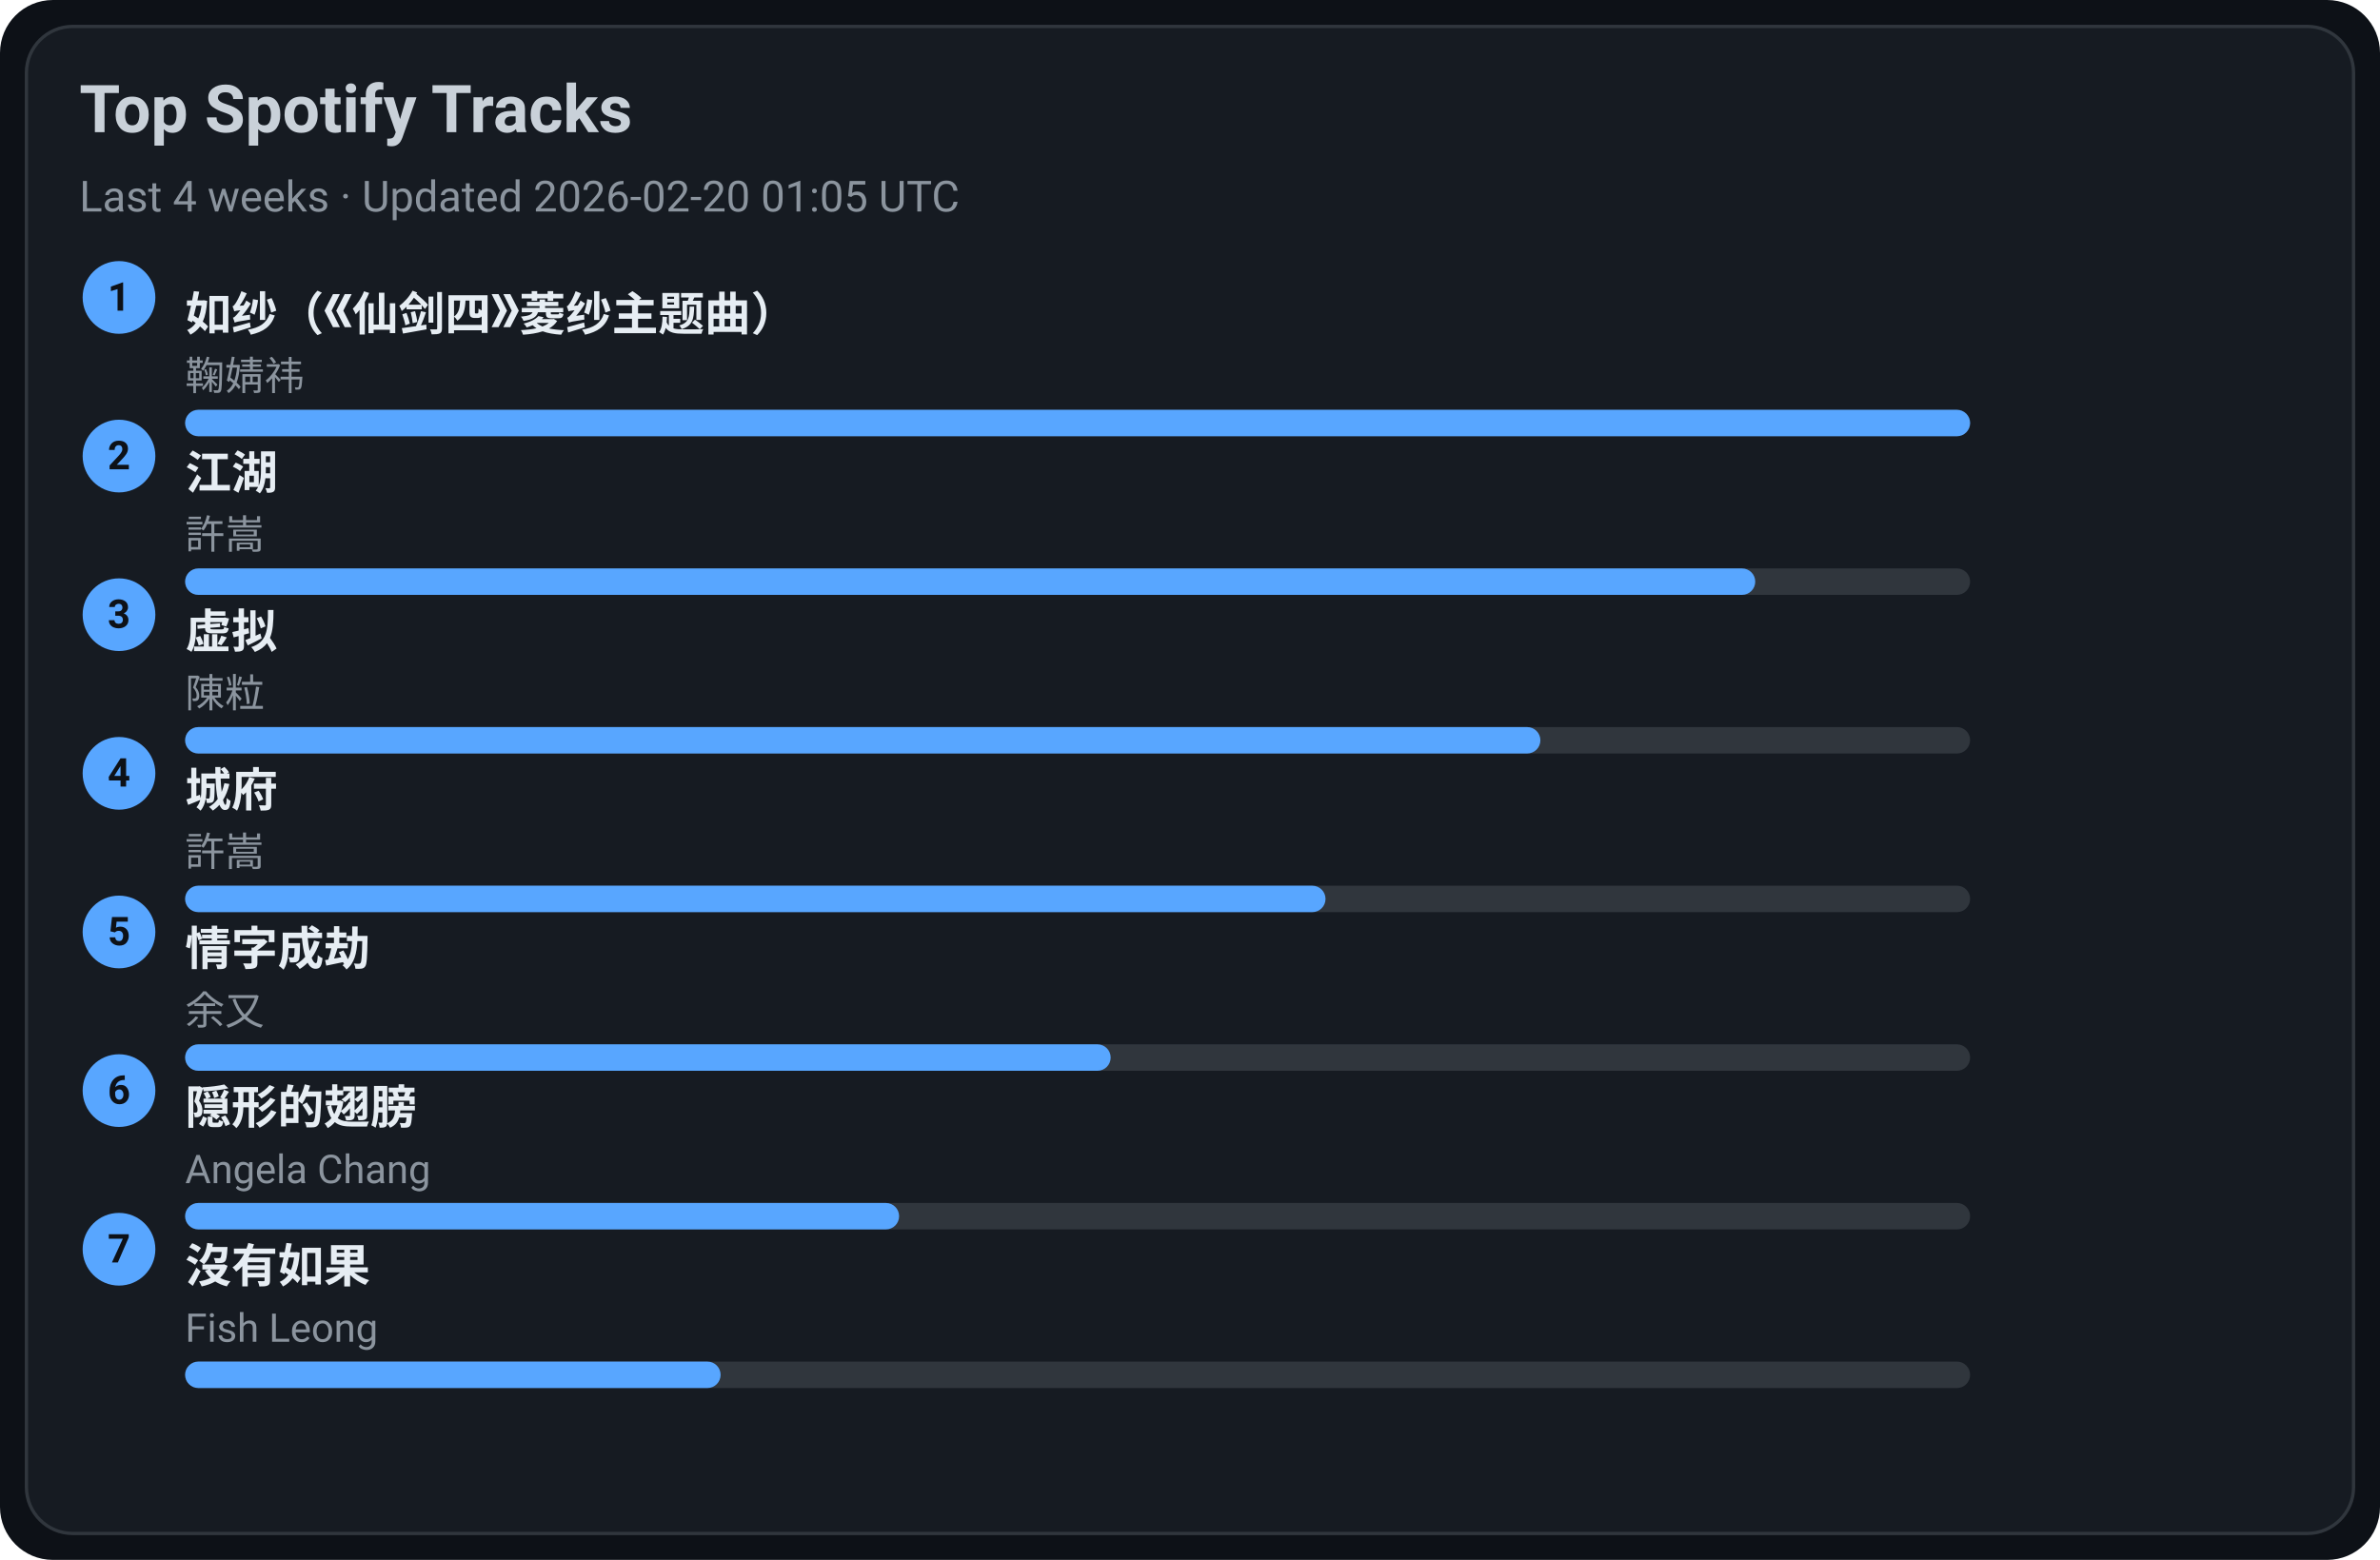
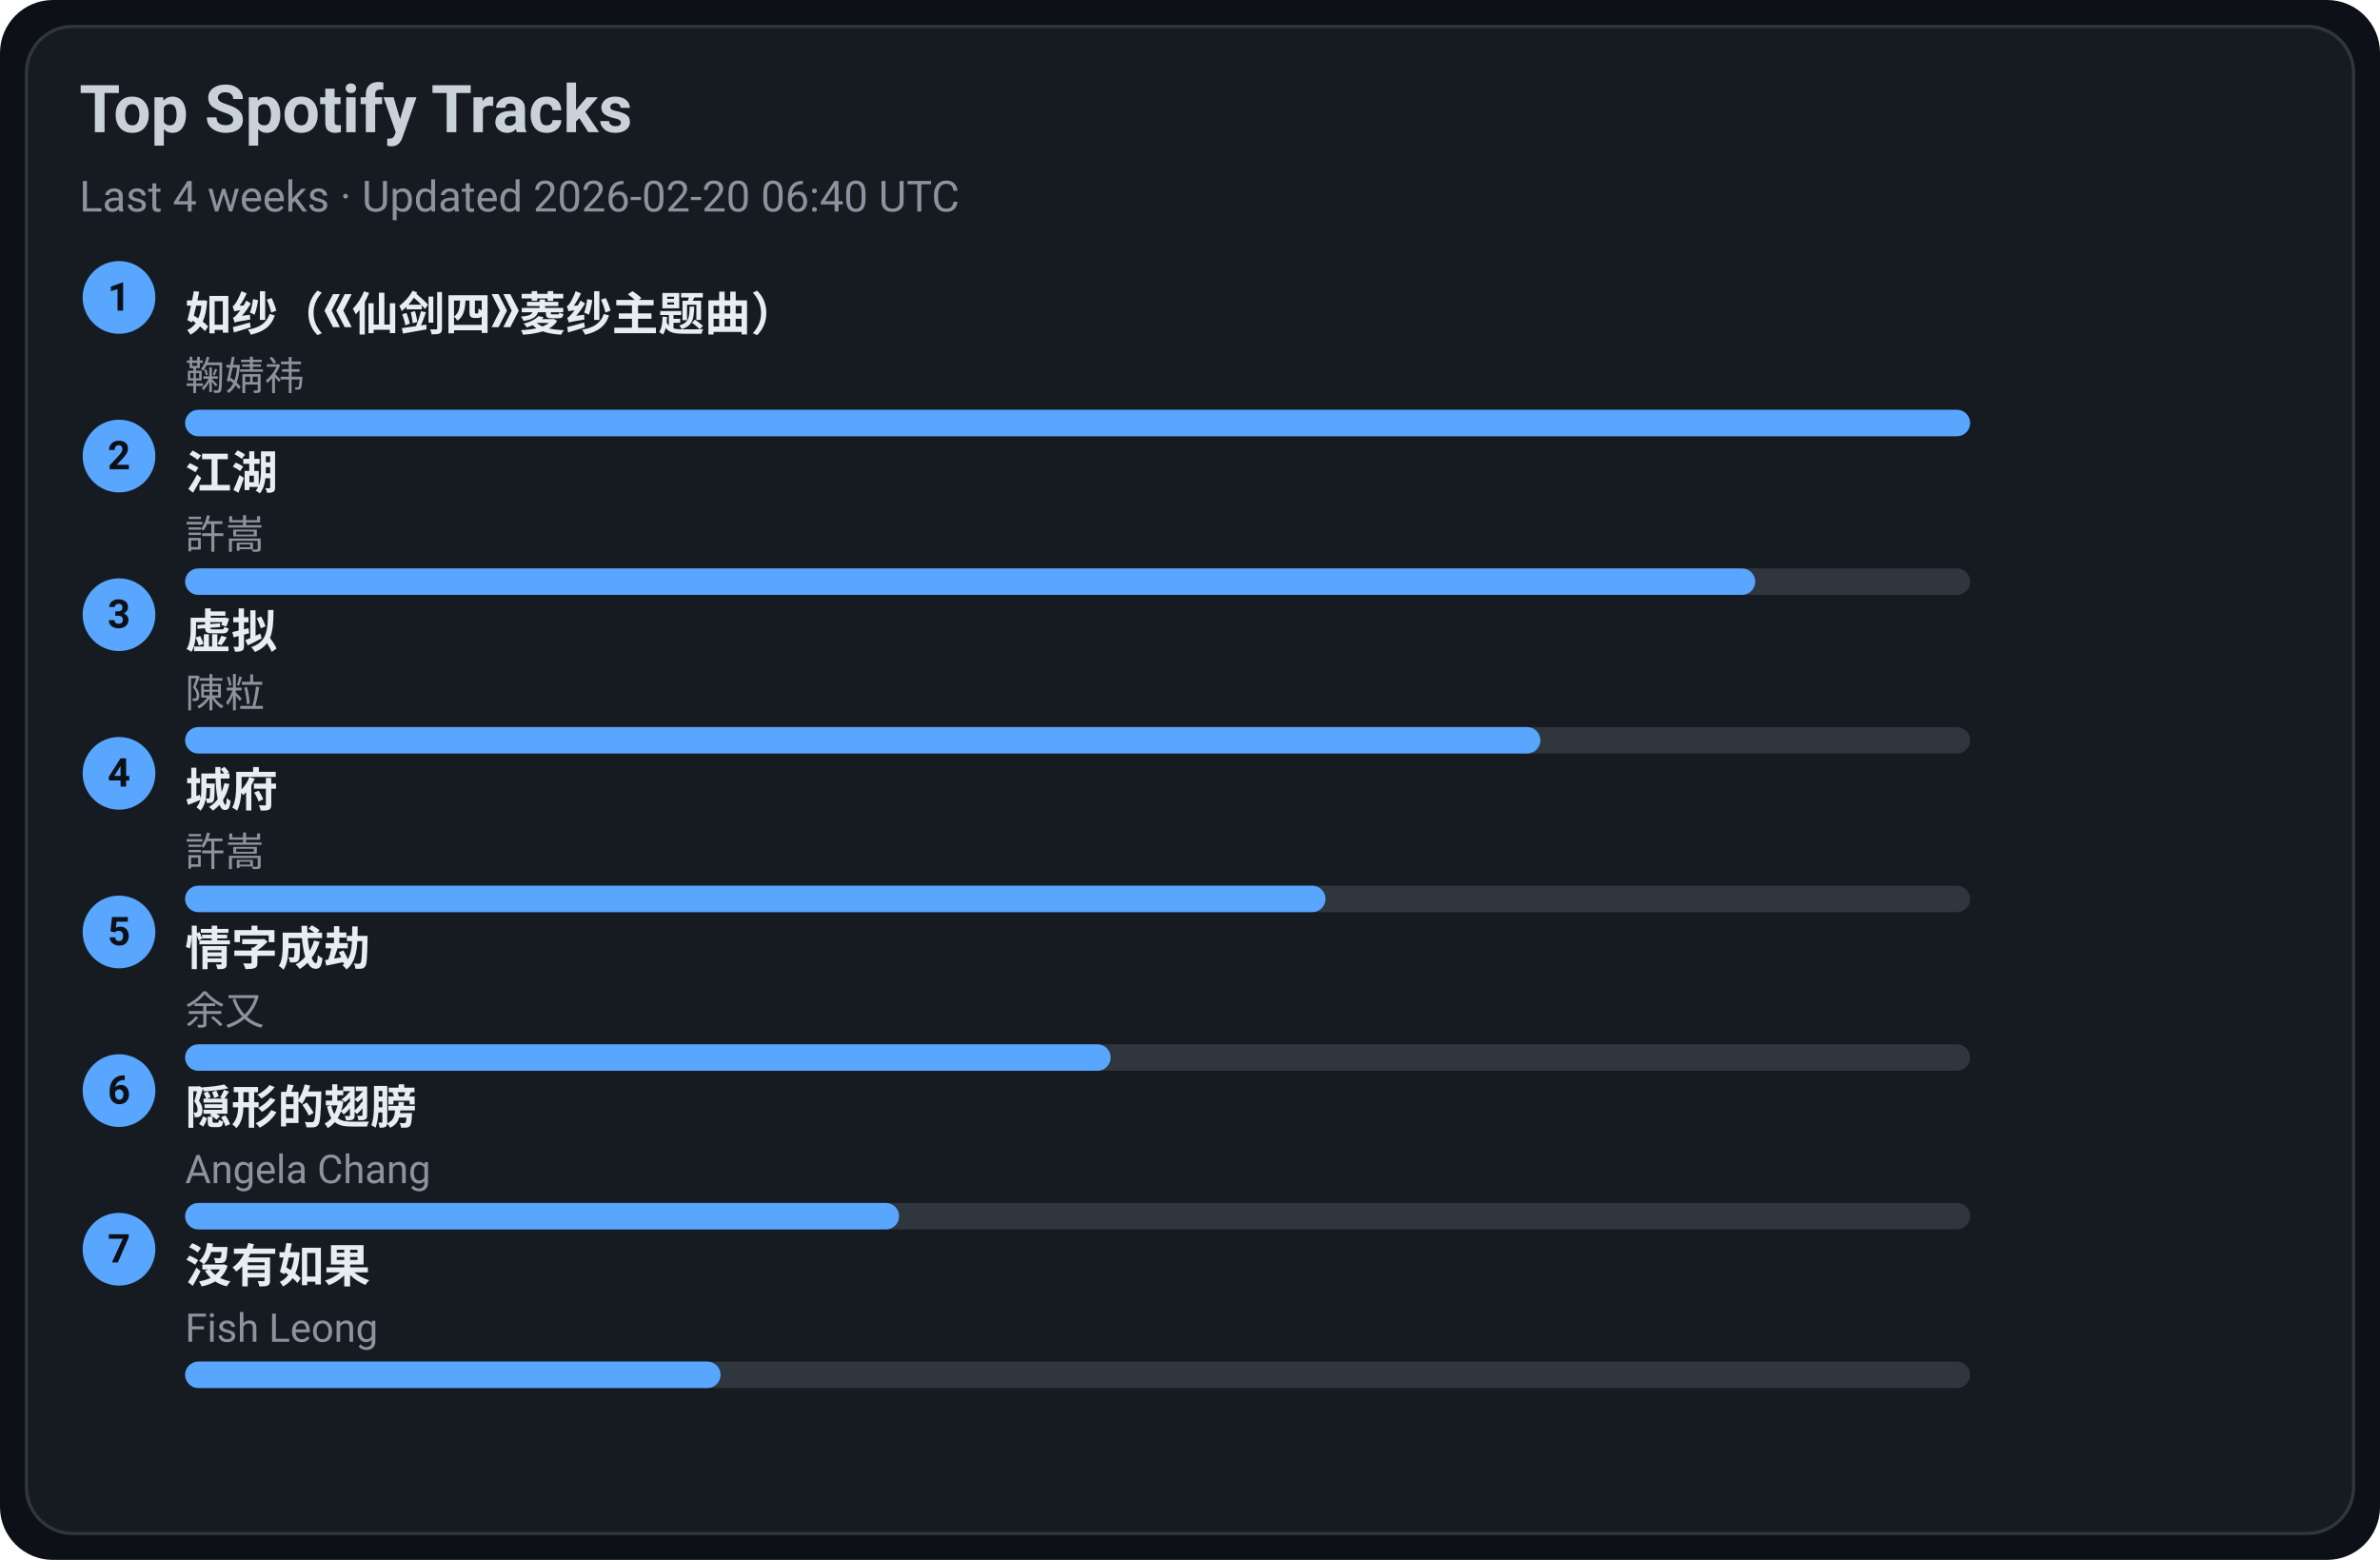
<svg xmlns="http://www.w3.org/2000/svg" width="720" height="472" viewBox="0 0 720 472">
  <style>text{font-family:-apple-system,BlinkMacSystemFont,Segoe UI,Roboto,Ubuntu,Helvetica Neue,Arial,Noto Sans,sans-serif}</style>
  <rect width="720" height="472" rx="16" fill="#0d1117" />
  <rect x="8" y="8" width="704" height="456" rx="14" fill="#161b22" stroke="#30363d" />
  <text x="24" y="40" font-size="20" fill="#c9d1d9" font-weight="600">Top Spotify Tracks</text>
-   <text x="24" y="64" font-size="13" fill="#8b949e">Last 4 weeks · Updated 2026-02-20 01:05 UTC</text>
+   <text x="24" y="64" font-size="13" fill="#8b949e">Last 4 weeks · Updated 2026-02-20 06:40 UTC</text>
  <circle cx="36" cy="90" r="11" fill="#58a6ff" />
  <text x="36" y="94" text-anchor="middle" font-size="12" fill="#0d1117" font-weight="700">1</text>
  <a href="https://open.spotify.com/track/69FUNgvEVkNbHq43lgvdme" target="_blank" rel="noopener noreferrer">
    <text x="56" y="100" font-size="14" fill="#e6edf3" font-weight="600">如纱（《仙剑四》菱纱主题曲）</text>
  </a>
  <text x="56" y="118" font-size="12" fill="#8b949e">鞠婧祎</text>
  <rect x="56" y="124" width="540" height="8" rx="4" fill="#30363d" />
  <rect x="56" y="124" width="540" height="8" rx="4" fill="#58a6ff" />
  <circle cx="36" cy="138" r="11" fill="#58a6ff" />
  <text x="36" y="142" text-anchor="middle" font-size="12" fill="#0d1117" font-weight="700">2</text>
  <a href="https://open.spotify.com/track/03PCdwqajii1xgp7WIozzC" target="_blank" rel="noopener noreferrer">
    <text x="56" y="148" font-size="14" fill="#e6edf3" font-weight="600">江湖</text>
  </a>
  <text x="56" y="166" font-size="12" fill="#8b949e">許嵩</text>
  <rect x="56" y="172" width="540" height="8" rx="4" fill="#30363d" />
  <rect x="56" y="172" width="475" height="8" rx="4" fill="#58a6ff" />
  <circle cx="36" cy="186" r="11" fill="#58a6ff" />
  <text x="36" y="190" text-anchor="middle" font-size="12" fill="#0d1117" font-weight="700">3</text>
  <a href="https://open.spotify.com/track/5l9sg05BhpfsdLfRvjGsAf" target="_blank" rel="noopener noreferrer">
    <text x="56" y="196" font-size="14" fill="#e6edf3" font-weight="600">虚拟</text>
  </a>
  <text x="56" y="214" font-size="12" fill="#8b949e">陳粒</text>
  <rect x="56" y="220" width="540" height="8" rx="4" fill="#30363d" />
  <rect x="56" y="220" width="410" height="8" rx="4" fill="#58a6ff" />
  <circle cx="36" cy="234" r="11" fill="#58a6ff" />
  <text x="36" y="238" text-anchor="middle" font-size="12" fill="#0d1117" font-weight="700">4</text>
  <a href="https://open.spotify.com/track/4AmlSf7hye0QVpnHCcEoEw" target="_blank" rel="noopener noreferrer">
    <text x="56" y="244" font-size="14" fill="#e6edf3" font-weight="600">城府</text>
  </a>
  <text x="56" y="262" font-size="12" fill="#8b949e">許嵩</text>
  <rect x="56" y="268" width="540" height="8" rx="4" fill="#30363d" />
  <rect x="56" y="268" width="345" height="8" rx="4" fill="#58a6ff" />
  <circle cx="36" cy="282" r="11" fill="#58a6ff" />
  <text x="36" y="286" text-anchor="middle" font-size="12" fill="#0d1117" font-weight="700">5</text>
  <a href="https://open.spotify.com/track/6PLof7Z5mvbp9im83J4m3m" target="_blank" rel="noopener noreferrer">
    <text x="56" y="292" font-size="14" fill="#e6edf3" font-weight="600">情字成劫</text>
  </a>
  <text x="56" y="310" font-size="12" fill="#8b949e">余又</text>
  <rect x="56" y="316" width="540" height="8" rx="4" fill="#30363d" />
  <rect x="56" y="316" width="280" height="8" rx="4" fill="#58a6ff" />
  <circle cx="36" cy="330" r="11" fill="#58a6ff" />
  <text x="36" y="334" text-anchor="middle" font-size="12" fill="#0d1117" font-weight="700">6</text>
  <a href="https://open.spotify.com/track/6Tv5ukQ3xK8WHxJgWMM6vM" target="_blank" rel="noopener noreferrer">
    <text x="56" y="340" font-size="14" fill="#e6edf3" font-weight="600">隠形的翅膀</text>
  </a>
  <text x="56" y="358" font-size="12" fill="#8b949e">Angela Chang</text>
  <rect x="56" y="364" width="540" height="8" rx="4" fill="#30363d" />
  <rect x="56" y="364" width="216" height="8" rx="4" fill="#58a6ff" />
  <circle cx="36" cy="378" r="11" fill="#58a6ff" />
  <text x="36" y="382" text-anchor="middle" font-size="12" fill="#0d1117" font-weight="700">7</text>
  <a href="https://open.spotify.com/track/1G9MmoUjo5nC5lB7paaG0l" target="_blank" rel="noopener noreferrer">
    <text x="56" y="388" font-size="14" fill="#e6edf3" font-weight="600">沒有如果</text>
  </a>
  <text x="56" y="406" font-size="12" fill="#8b949e">Fish Leong</text>
  <rect x="56" y="412" width="540" height="8" rx="4" fill="#30363d" />
  <rect x="56" y="412" width="162" height="8" rx="4" fill="#58a6ff" />
</svg>
